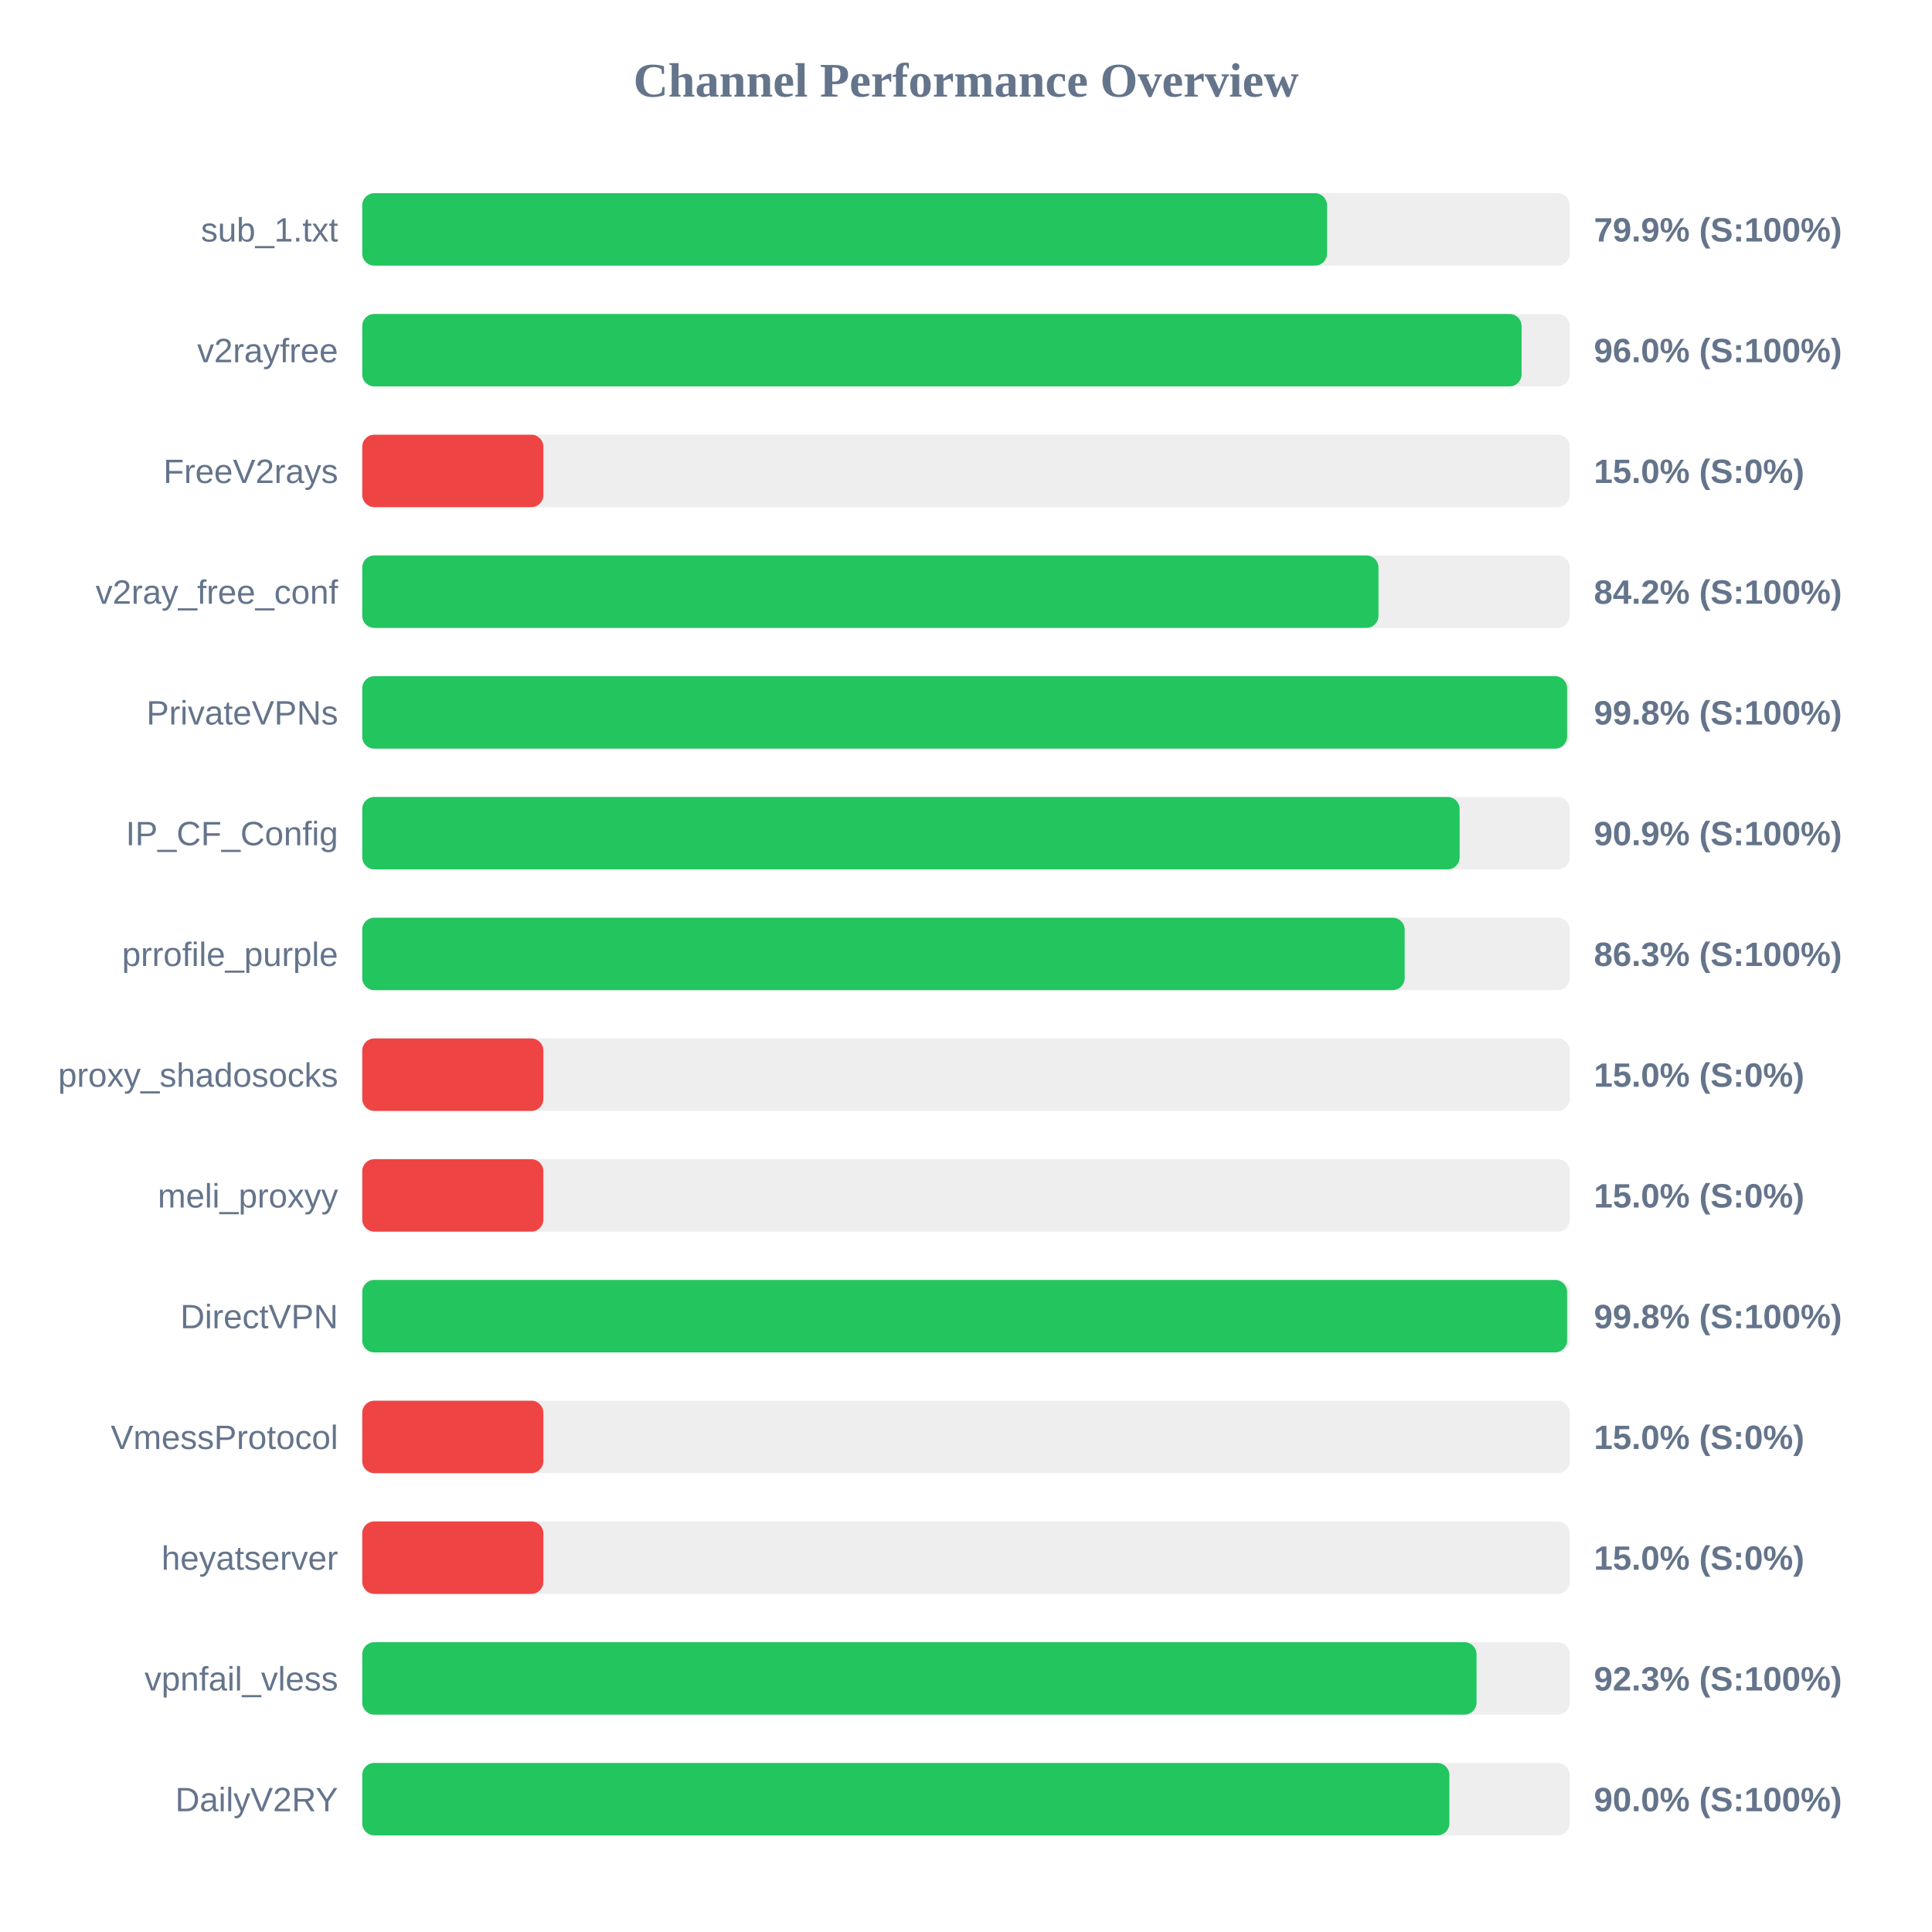
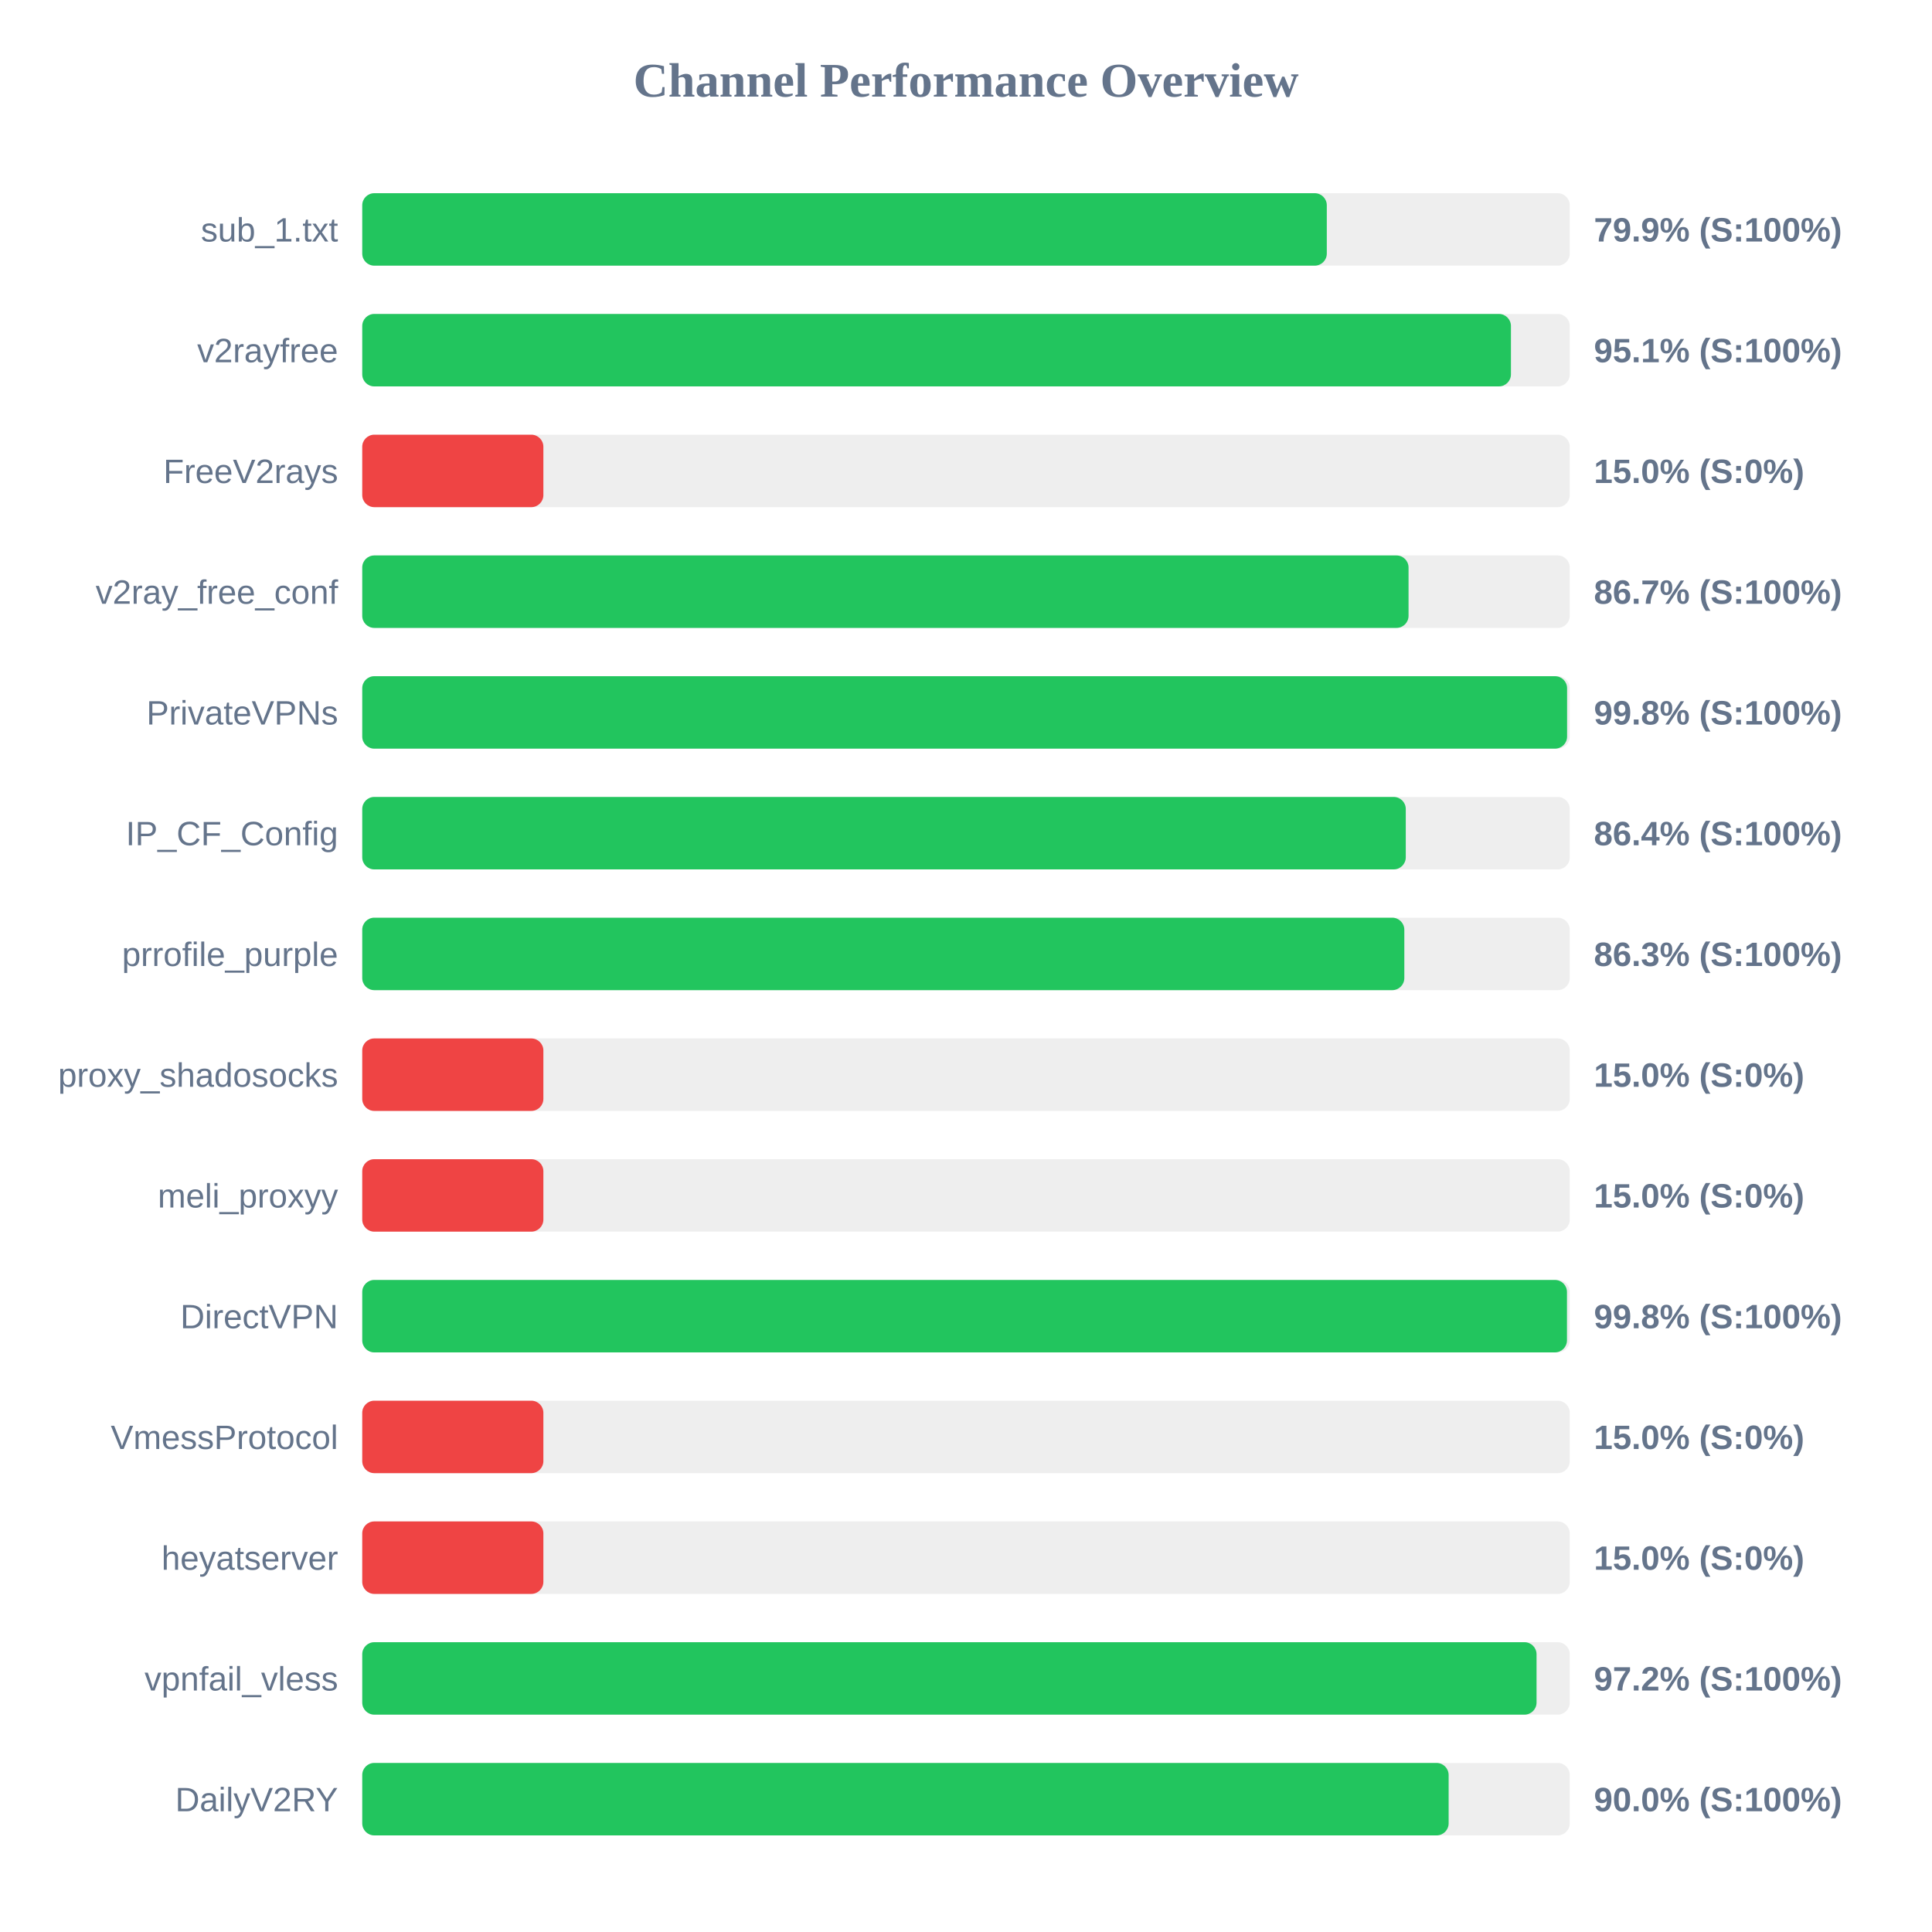
<svg xmlns="http://www.w3.org/2000/svg" width="800" height="800" version="1.1">
  <style>
        .row { font: 14px Arial; fill: #64748b; }
        .score { font: bold 14px Arial; fill: #64748b; }
    </style>
  <text x="400" y="40" text-anchor="middle" font-size="20px" font-weight="bold" fill="#64748b">Channel Performance Overview</text>
  <rect x="150" y="80" width="500" height="30" fill="#eee" rx="5" />
-   <rect x="150" y="80" width="399.5" height="30" fill="#22c55e" rx="5" />
+   <rect x="150" y="80" width="399.4" height="30" fill="#22c55e" rx="5" />
  <text x="140" y="100" text-anchor="end" class="row">sub_1.txt</text>
  <text x="660" y="100" text-anchor="start" class="score">79.9% (S:100%)</text>
  <rect x="150" y="130" width="500" height="30" fill="#eee" rx="5" />
-   <rect x="150" y="130" width="480.05" height="30" fill="#22c55e" rx="5" />
+   <rect x="150" y="130" width="475.65" height="30" fill="#22c55e" rx="5" />
  <text x="140" y="150" text-anchor="end" class="row">v2rayfree</text>
-   <text x="660" y="150" text-anchor="start" class="score">96.0% (S:100%)</text>
+   <text x="660" y="150" text-anchor="start" class="score">95.1% (S:100%)</text>
  <rect x="150" y="180" width="500" height="30" fill="#eee" rx="5" />
  <rect x="150" y="180" width="75.0" height="30" fill="#ef4444" rx="5" />
  <text x="140" y="200" text-anchor="end" class="row">FreeV2rays</text>
  <text x="660" y="200" text-anchor="start" class="score">15.0% (S:0%)</text>
  <rect x="150" y="230" width="500" height="30" fill="#eee" rx="5" />
-   <rect x="150" y="230" width="420.8" height="30" fill="#22c55e" rx="5" />
+   <rect x="150" y="230" width="433.25" height="30" fill="#22c55e" rx="5" />
  <text x="140" y="250" text-anchor="end" class="row">v2ray_free_conf</text>
-   <text x="660" y="250" text-anchor="start" class="score">84.2% (S:100%)</text>
+   <text x="660" y="250" text-anchor="start" class="score">86.7% (S:100%)</text>
  <rect x="150" y="280" width="500" height="30" fill="#eee" rx="5" />
  <rect x="150" y="280" width="498.9" height="30" fill="#22c55e" rx="5" />
  <text x="140" y="300" text-anchor="end" class="row">PrivateVPNs</text>
  <text x="660" y="300" text-anchor="start" class="score">99.8% (S:100%)</text>
  <rect x="150" y="330" width="500" height="30" fill="#eee" rx="5" />
-   <rect x="150" y="330" width="454.4" height="30" fill="#22c55e" rx="5" />
+   <rect x="150" y="330" width="432.1" height="30" fill="#22c55e" rx="5" />
  <text x="140" y="350" text-anchor="end" class="row">IP_CF_Config</text>
-   <text x="660" y="350" text-anchor="start" class="score">90.9% (S:100%)</text>
+   <text x="660" y="350" text-anchor="start" class="score">86.4% (S:100%)</text>
  <rect x="150" y="380" width="500" height="30" fill="#eee" rx="5" />
-   <rect x="150" y="380" width="431.65" height="30" fill="#22c55e" rx="5" />
+   <rect x="150" y="380" width="431.5" height="30" fill="#22c55e" rx="5" />
  <text x="140" y="400" text-anchor="end" class="row">prrofile_purple</text>
  <text x="660" y="400" text-anchor="start" class="score">86.3% (S:100%)</text>
  <rect x="150" y="430" width="500" height="30" fill="#eee" rx="5" />
  <rect x="150" y="430" width="75.0" height="30" fill="#ef4444" rx="5" />
  <text x="140" y="450" text-anchor="end" class="row">proxy_shadosocks</text>
  <text x="660" y="450" text-anchor="start" class="score">15.0% (S:0%)</text>
  <rect x="150" y="480" width="500" height="30" fill="#eee" rx="5" />
  <rect x="150" y="480" width="75.0" height="30" fill="#ef4444" rx="5" />
  <text x="140" y="500" text-anchor="end" class="row">meli_proxyy</text>
  <text x="660" y="500" text-anchor="start" class="score">15.0% (S:0%)</text>
  <rect x="150" y="530" width="500" height="30" fill="#eee" rx="5" />
-   <rect x="150" y="530" width="498.9" height="30" fill="#22c55e" rx="5" />
+   <rect x="150" y="530" width="498.85" height="30" fill="#22c55e" rx="5" />
  <text x="140" y="550" text-anchor="end" class="row">DirectVPN</text>
  <text x="660" y="550" text-anchor="start" class="score">99.8% (S:100%)</text>
  <rect x="150" y="580" width="500" height="30" fill="#eee" rx="5" />
  <rect x="150" y="580" width="75.0" height="30" fill="#ef4444" rx="5" />
  <text x="140" y="600" text-anchor="end" class="row">VmessProtocol</text>
  <text x="660" y="600" text-anchor="start" class="score">15.0% (S:0%)</text>
  <rect x="150" y="630" width="500" height="30" fill="#eee" rx="5" />
  <rect x="150" y="630" width="75.0" height="30" fill="#ef4444" rx="5" />
  <text x="140" y="650" text-anchor="end" class="row">heyatserver</text>
  <text x="660" y="650" text-anchor="start" class="score">15.0% (S:0%)</text>
  <rect x="150" y="680" width="500" height="30" fill="#eee" rx="5" />
-   <rect x="150" y="680" width="461.4" height="30" fill="#22c55e" rx="5" />
+   <rect x="150" y="680" width="486.25" height="30" fill="#22c55e" rx="5" />
  <text x="140" y="700" text-anchor="end" class="row">vpnfail_vless</text>
-   <text x="660" y="700" text-anchor="start" class="score">92.3% (S:100%)</text>
+   <text x="660" y="700" text-anchor="start" class="score">97.2% (S:100%)</text>
  <rect x="150" y="730" width="500" height="30" fill="#eee" rx="5" />
-   <rect x="150" y="730" width="450.15" height="30" fill="#22c55e" rx="5" />
+   <rect x="150" y="730" width="449.85" height="30" fill="#22c55e" rx="5" />
  <text x="140" y="750" text-anchor="end" class="row">DailyV2RY</text>
  <text x="660" y="750" text-anchor="start" class="score">90.0% (S:100%)</text>
</svg>
